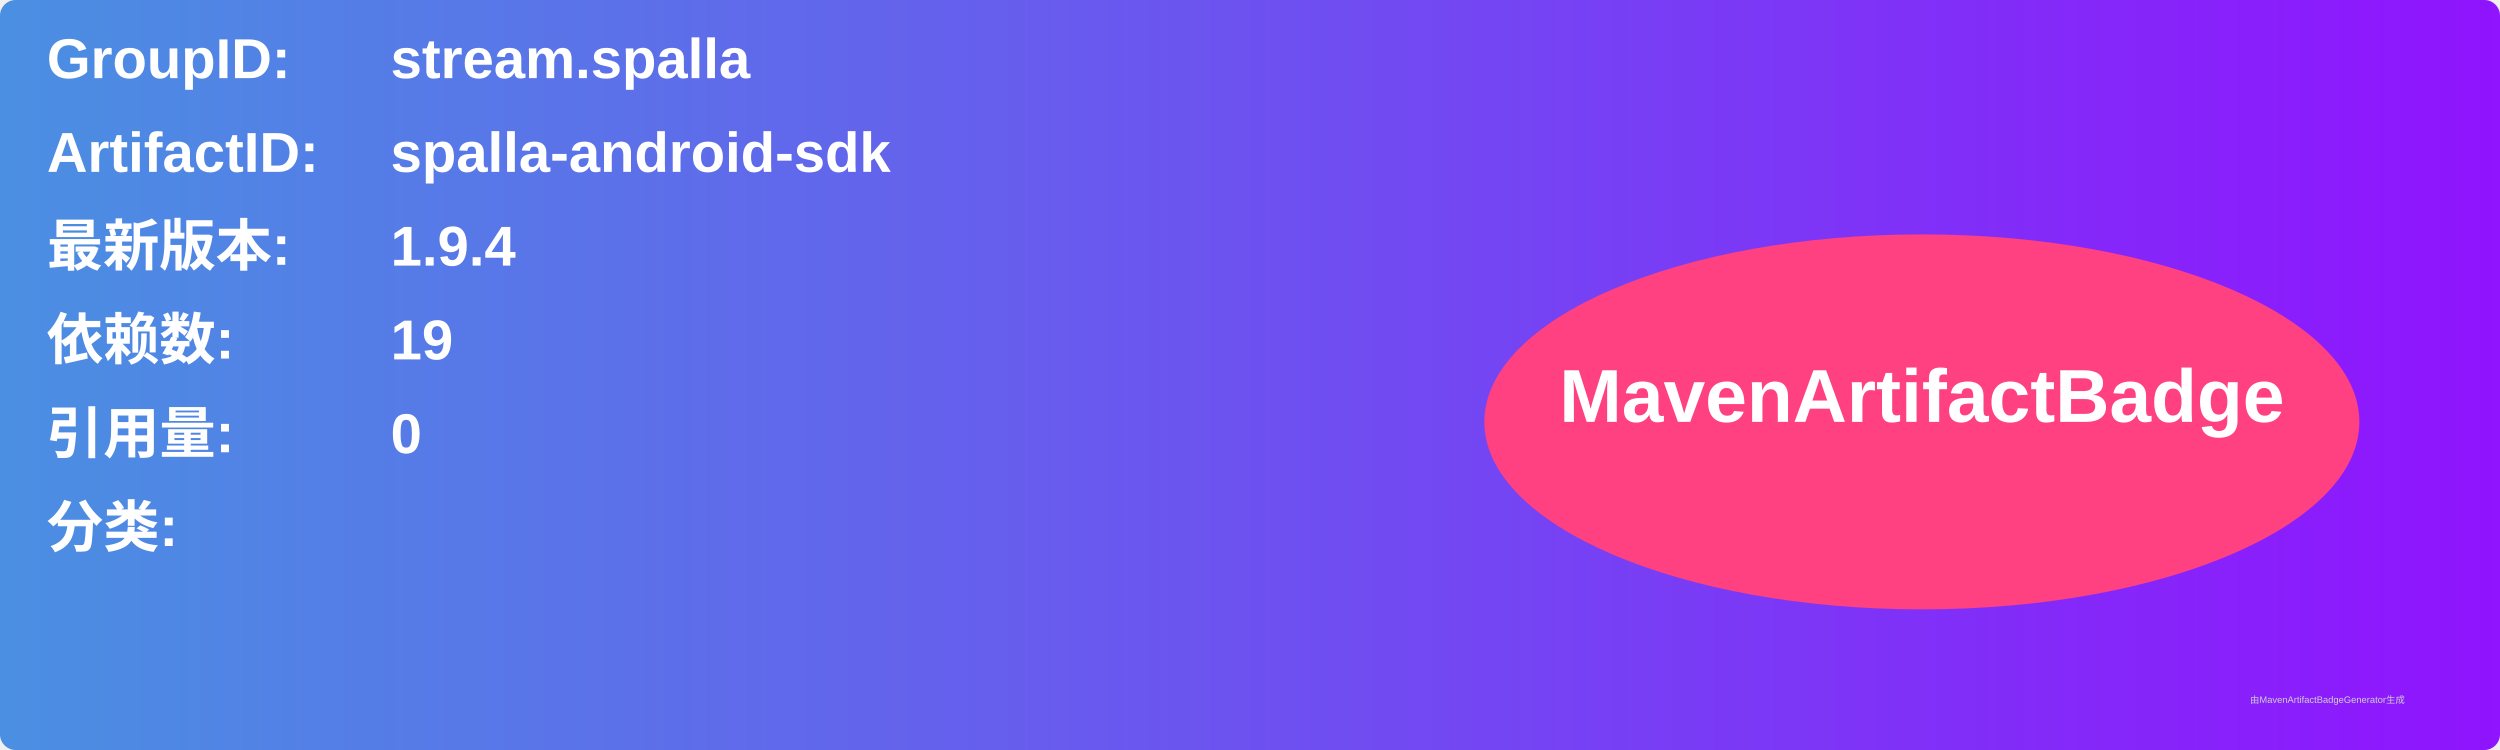
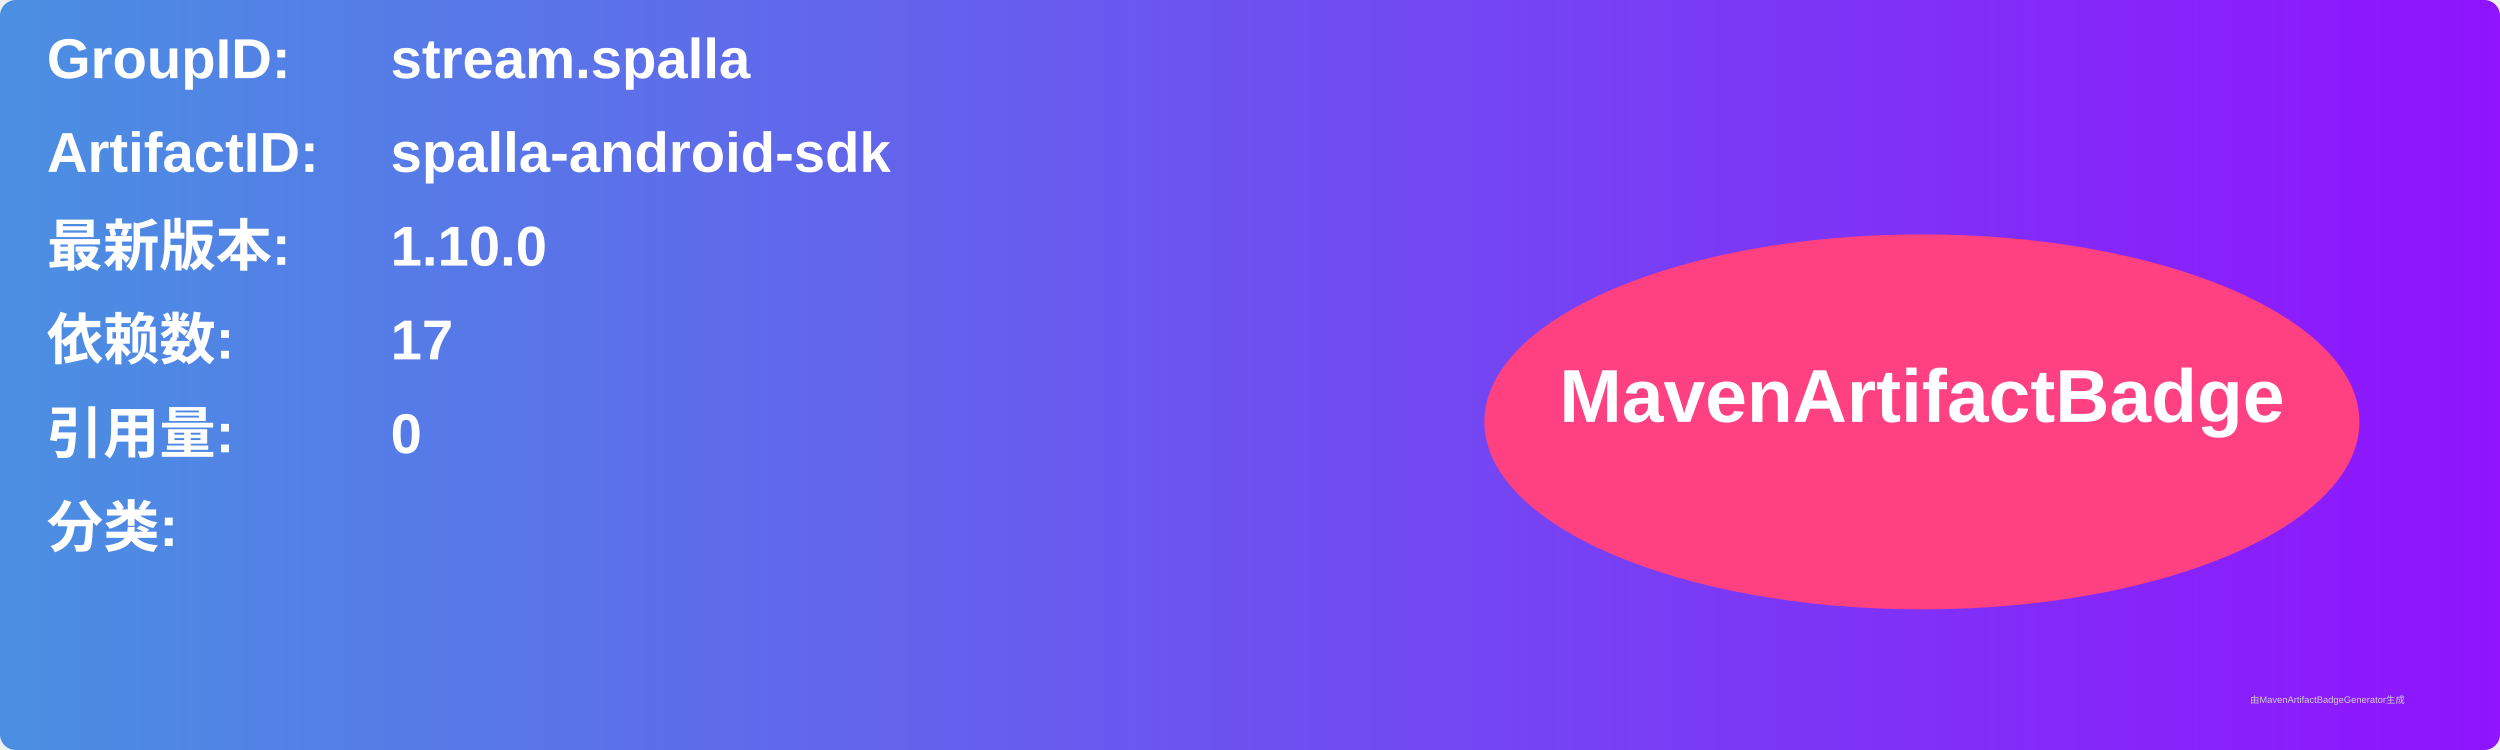
<svg xmlns="http://www.w3.org/2000/svg" width="800" height="240" viewBox="0 0 800 240">
  <linearGradient id="grad" x1="0%" y1="0%" x2="100%" y2="0%">
    <stop offset="0%" stop-color="#4a90e2" />
    <stop offset="100%" stop-color="#9013fe" />
  </linearGradient>
  <rect width="100%" height="100%" rx="5" ry="5" fill="url(#grad)" />
  <g transform="translate(15, 15)">
    <text x="0" y="10" font-family="Arial" font-size="18" fill="white" font-weight="bold" width="260">GroupID:</text>
    <text x="110" y="10" font-family="Arial" font-size="18" fill="white" font-weight="bold" width="460">stream.spalla</text>
    <text x="0" y="40" font-family="Arial" font-size="18" fill="white" font-weight="bold" width="260">ArtifactID:</text>
    <text x="110" y="40" font-family="Arial" font-size="18" fill="white" font-weight="bold" width="460">spalla-android-sdk</text>
    <text x="0" y="70" font-family="Arial" font-size="18" fill="white" font-weight="bold">最新版本:</text>
    <text x="110" y="70" font-family="Arial" font-size="18" fill="white" font-weight="bold">
-       <tspan font-weight="bold">1.9.4</tspan>
+       <tspan font-weight="bold">1.10.0</tspan>
    </text>
    <text x="0" y="100" font-family="Arial" font-size="18" fill="white" font-weight="bold">依赖数: </text>
    <text x="110" y="100" font-family="Arial" font-size="18" fill="white">
-       <tspan font-weight="bold">19</tspan>
+       <tspan font-weight="bold">17</tspan>
    </text>
    <text x="0" y="130" font-family="Arial" font-size="18" fill="white" font-weight="bold">引用量: </text>
    <text x="110" y="130" font-family="Arial" font-size="18" fill="white">
      <tspan font-weight="bold">0</tspan>
    </text>
    <text x="0" y="160" font-family="Arial" font-size="18" fill="white" font-weight="bold">分类:</text>
    <text x="10" y="190" font-family="Arial" font-size="10" fill="white">
      <tspan font-weight="bold" />
    </text>
    <ellipse cx="600" cy="120" rx="140" ry="60" fill="#ff4081" />
    <text x="600" y="120" text-anchor="middle" font-family="Arial" font-size="24" fill="white" font-weight="bold">MavenArtifactBadge</text>
  </g>
  <text x="720" y="225" font-family="Arial" font-size="3" fill="#d0d0d0">由MavenArtifactBadgeGenerator生成</text>
</svg>
